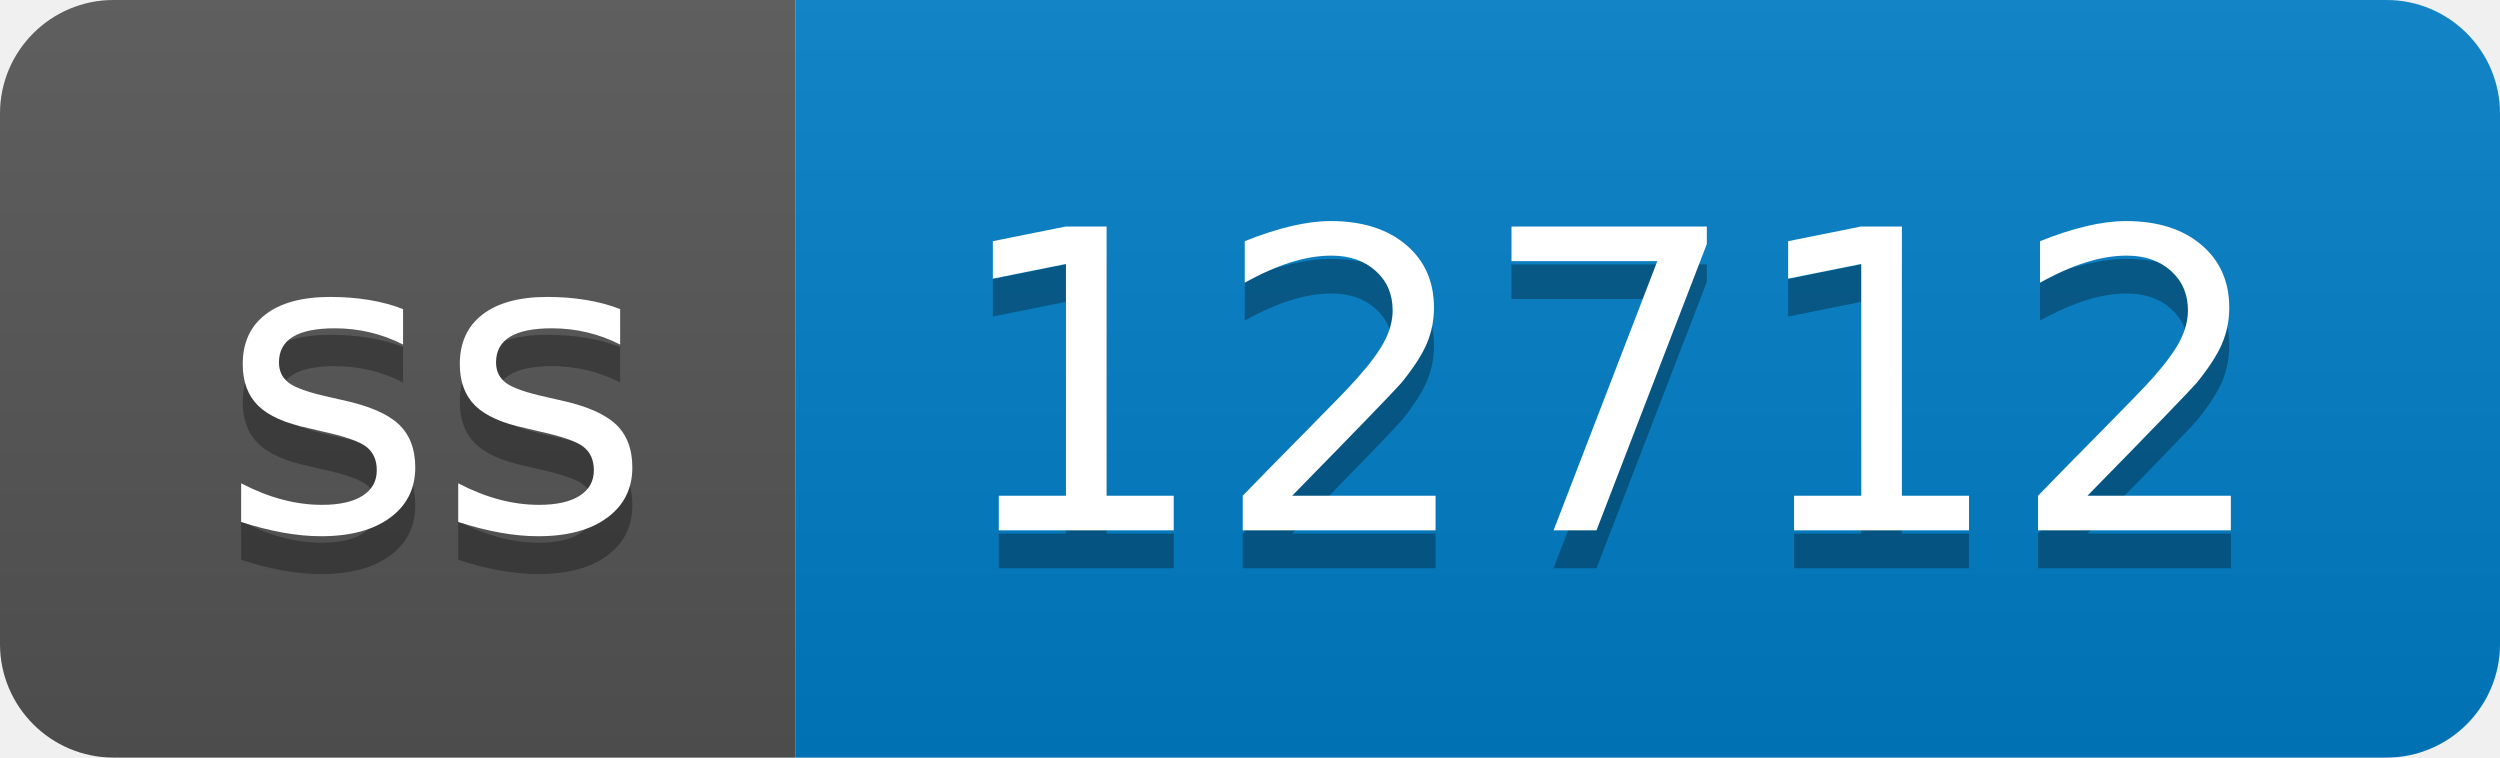
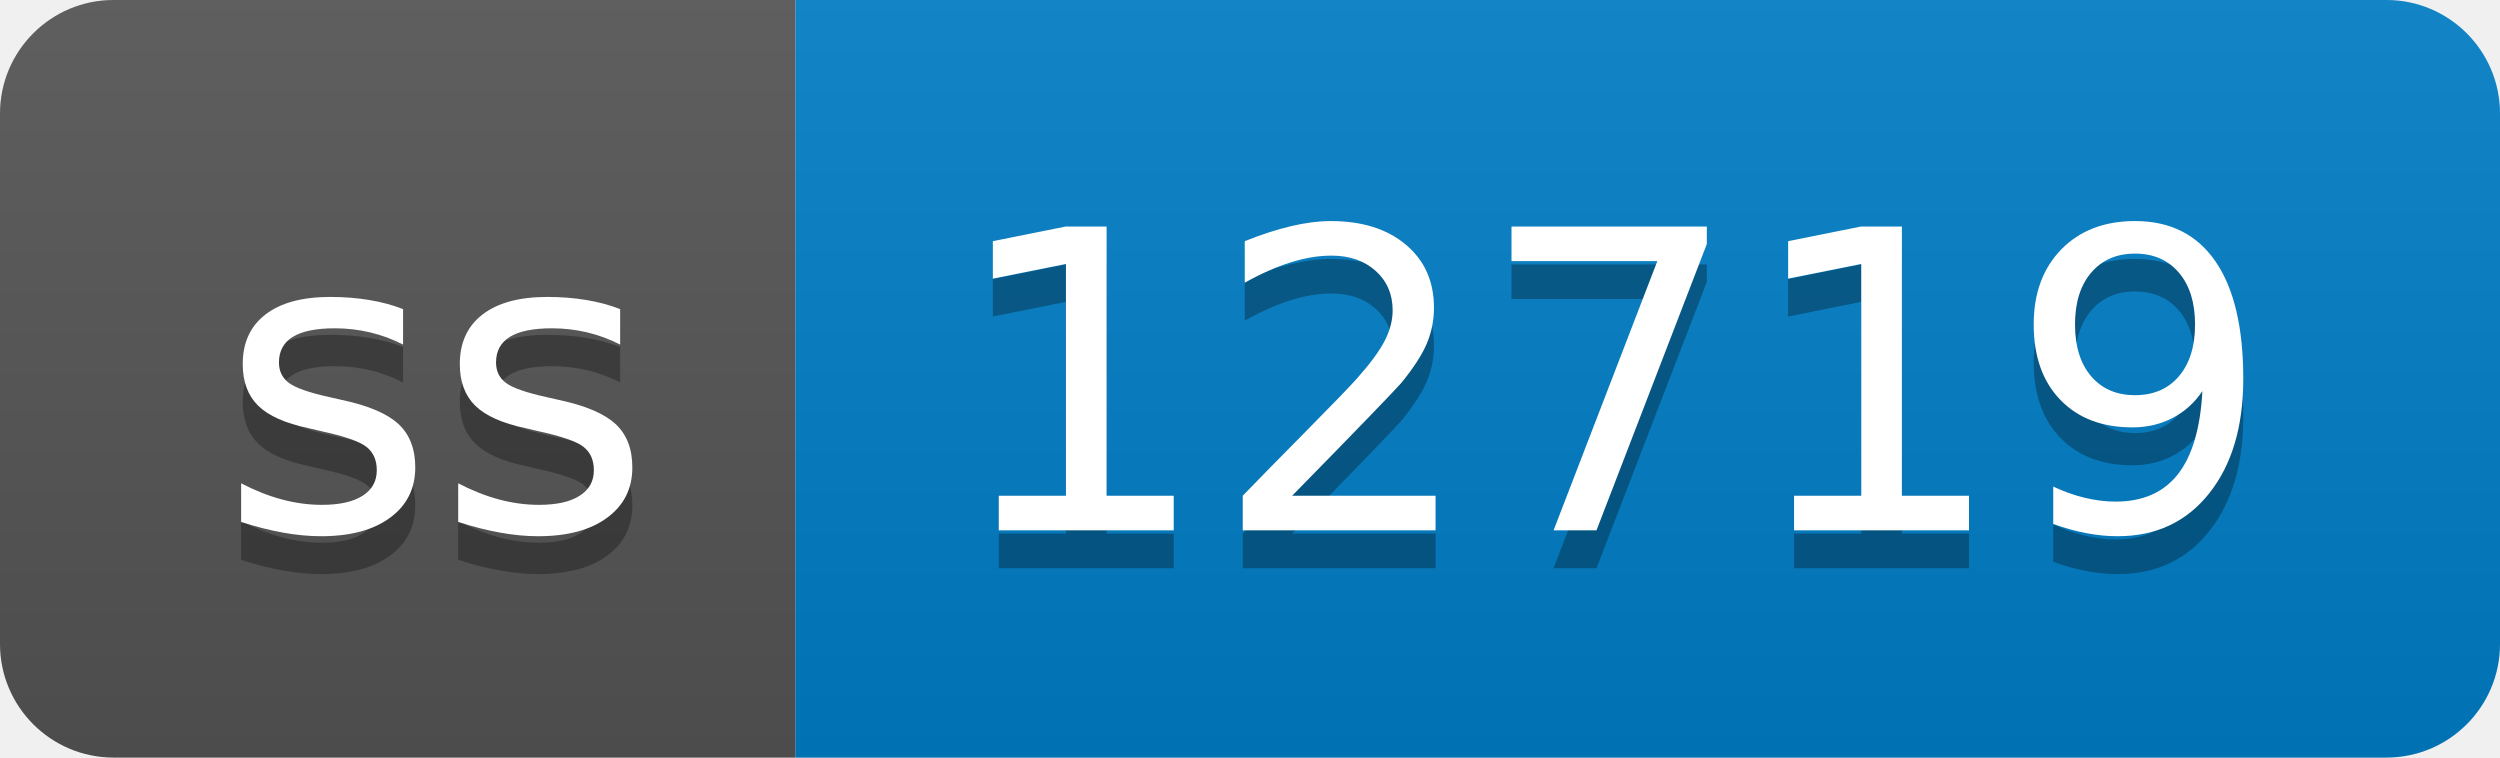
- <svg xmlns="http://www.w3.org/2000/svg" width="66" height="20" role="img" aria-label="ss: 12712">
+ <svg xmlns="http://www.w3.org/2000/svg" width="66" height="20" role="img" aria-label="ss: 12719">
  <linearGradient id="s" x2="0" y2="100%">
    <stop offset="0" stop-color="#bbb" stop-opacity=".1" />
    <stop offset="1" stop-opacity=".1" />
  </linearGradient>
  <clipPath id="r">
    <rect width="66" height="20" rx="3" fill="#fff" />
  </clipPath>
  <g clip-path="url(#r)">
    <rect width="21" height="20" fill="#555" />
    <rect x="21" width="45" height="20" fill="#007ec6" />
    <rect width="66" height="20" fill="url(#s)" />
  </g>
  <g fill="#fff" text-anchor="middle" font-family="Verdana,Geneva,DejaVu Sans,sans-serif" text-rendering="geometricPrecision" font-size="110">
    <text aria-hidden="true" x="115" y="150" fill="#010101" fill-opacity=".3" transform="scale(.1)" textLength="110">ss</text>
    <text x="115" y="140" transform="scale(.1)" fill="#fff" textLength="110">ss</text>
-     <text aria-hidden="true" x="425" y="150" fill="#010101" fill-opacity=".3" transform="scale(.1)" textLength="350">12712</text>
-     <text x="425" y="140" transform="scale(.1)" fill="#fff" textLength="350">12712</text>
+     <text aria-hidden="true" x="425" y="150" fill="#010101" fill-opacity=".3" transform="scale(.1)" textLength="350">12719</text>
+     <text x="425" y="140" transform="scale(.1)" fill="#fff" textLength="350">12719</text>
  </g>
</svg>
